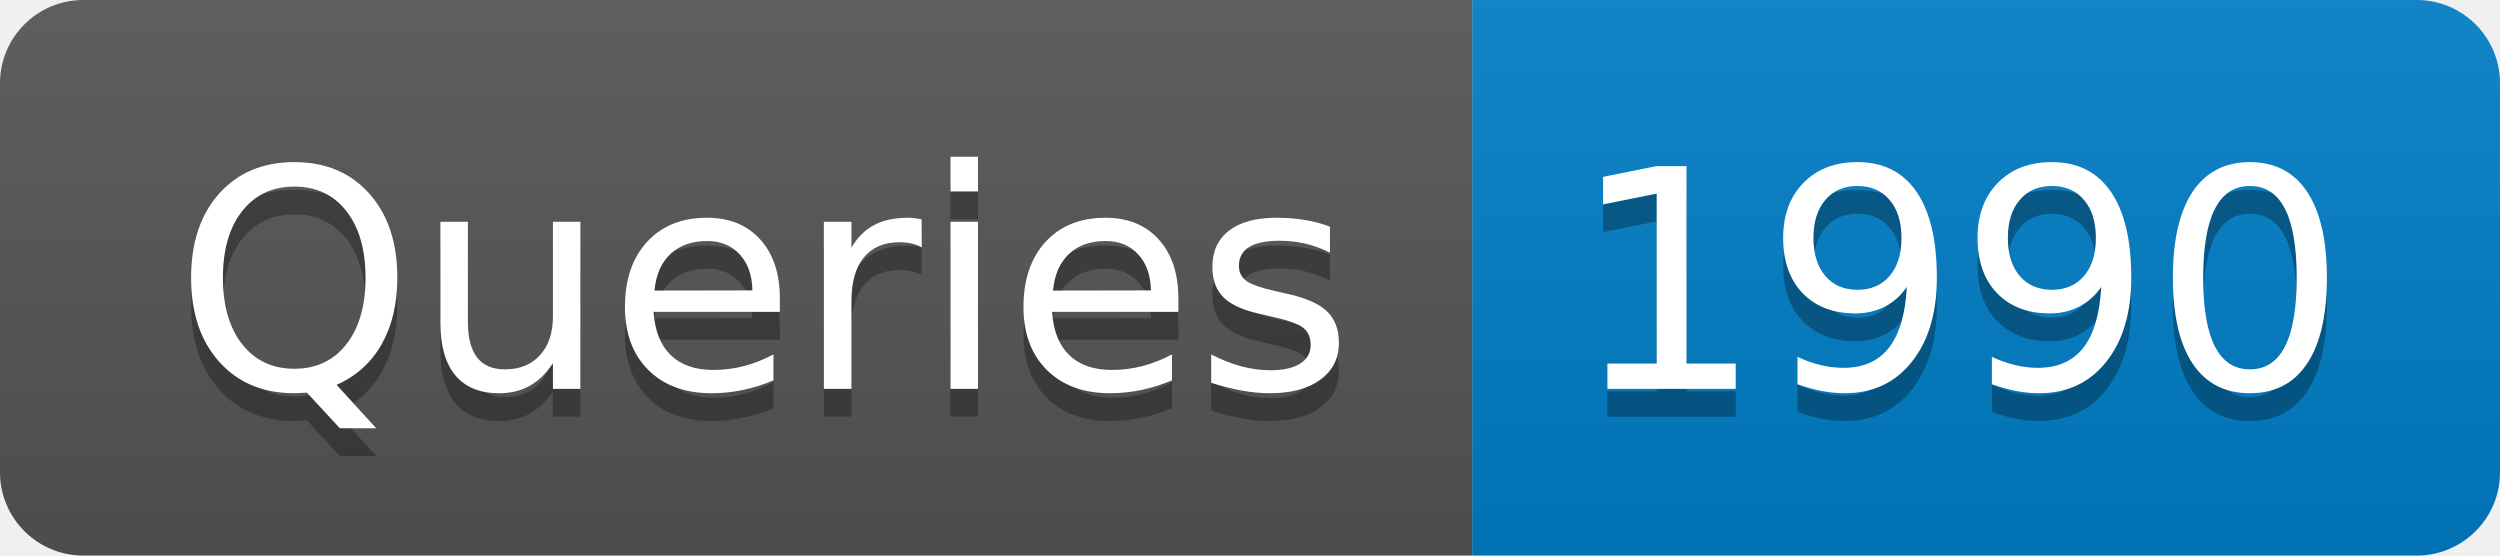
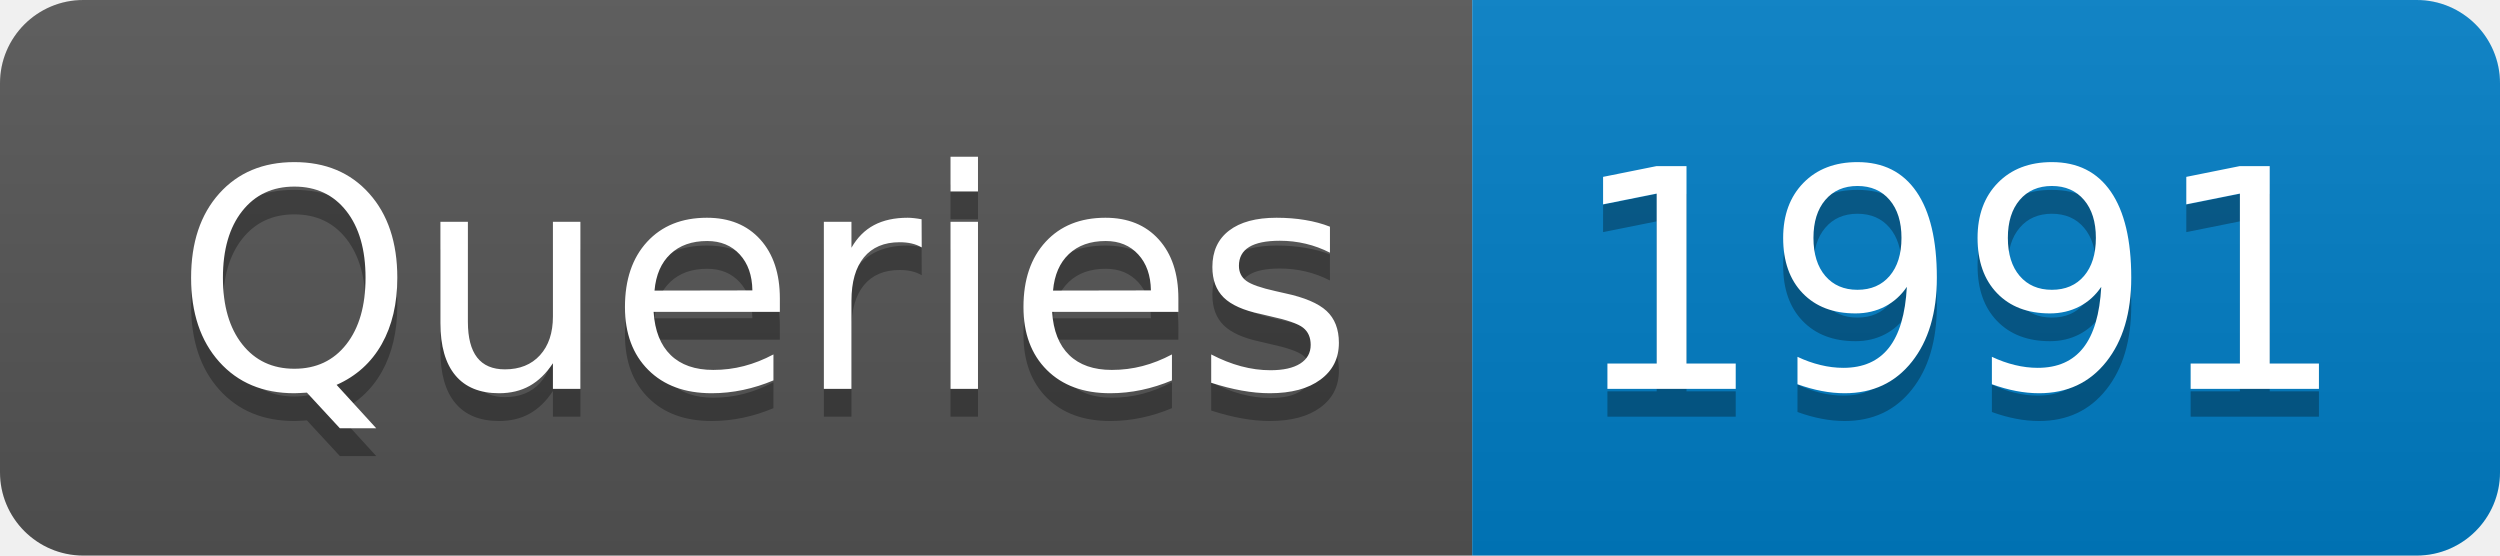
- <svg xmlns="http://www.w3.org/2000/svg" width="90" height="20" role="img" aria-label="Queries: 1990">
+ <svg xmlns="http://www.w3.org/2000/svg" width="90" height="20" role="img" aria-label="Queries: 1991">
  <linearGradient id="s" x2="0" y2="100%">
    <stop offset="0" stop-color="#bbb" stop-opacity=".1" />
    <stop offset="1" stop-opacity=".1" />
  </linearGradient>
  <clipPath id="r">
    <rect width="90" height="20" rx="3" fill="#fff" />
  </clipPath>
  <g clip-path="url(#r)">
    <rect width="53" height="20" fill="#555" />
    <rect x="53" width="37" height="20" fill="#007ec6" />
    <rect width="90" height="20" fill="url(#s)" />
  </g>
  <g fill="#fff" text-anchor="middle" font-family="Verdana,Geneva,DejaVu Sans,sans-serif" text-rendering="geometricPrecision" font-size="110">
    <text aria-hidden="true" x="275" y="150" fill="#010101" fill-opacity=".3" transform="scale(.1)" textLength="430">Queries</text>
    <text x="275" y="140" transform="scale(.1)" fill="#fff" textLength="430">Queries</text>
-     <text aria-hidden="true" x="705" y="150" fill="#010101" fill-opacity=".3" transform="scale(.1)" textLength="270">1990</text>
-     <text x="705" y="140" transform="scale(.1)" fill="#fff" textLength="270">1990</text>
+     <text aria-hidden="true" x="705" y="150" fill="#010101" fill-opacity=".3" transform="scale(.1)" textLength="270">1991</text>
+     <text x="705" y="140" transform="scale(.1)" fill="#fff" textLength="270">1991</text>
  </g>
</svg>
